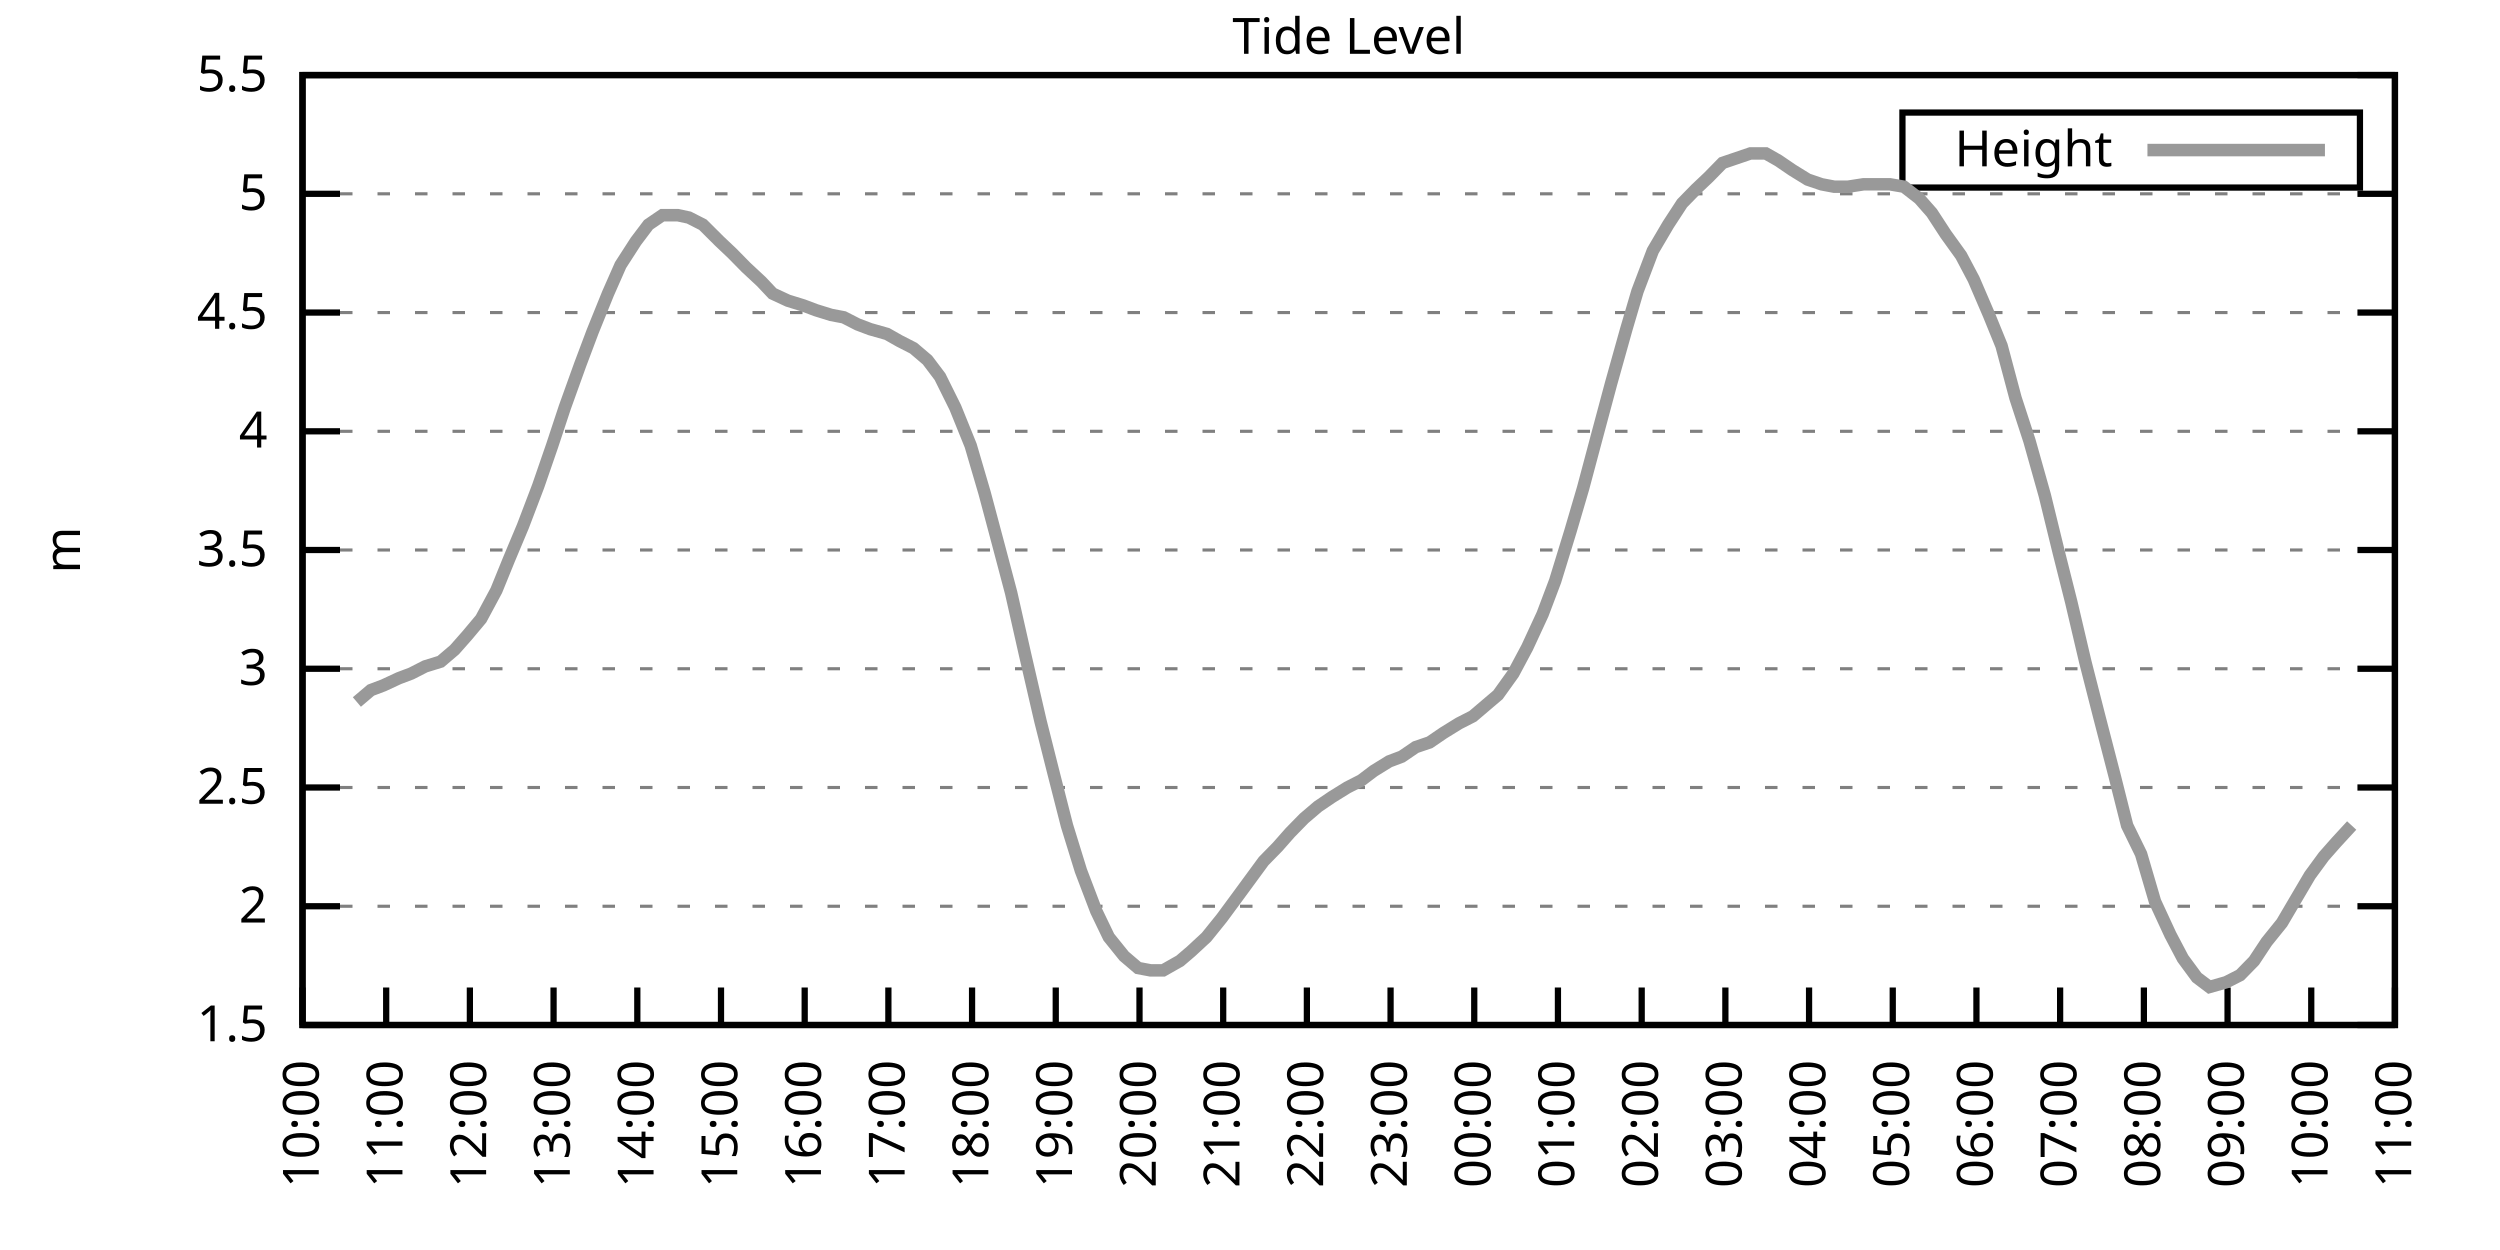
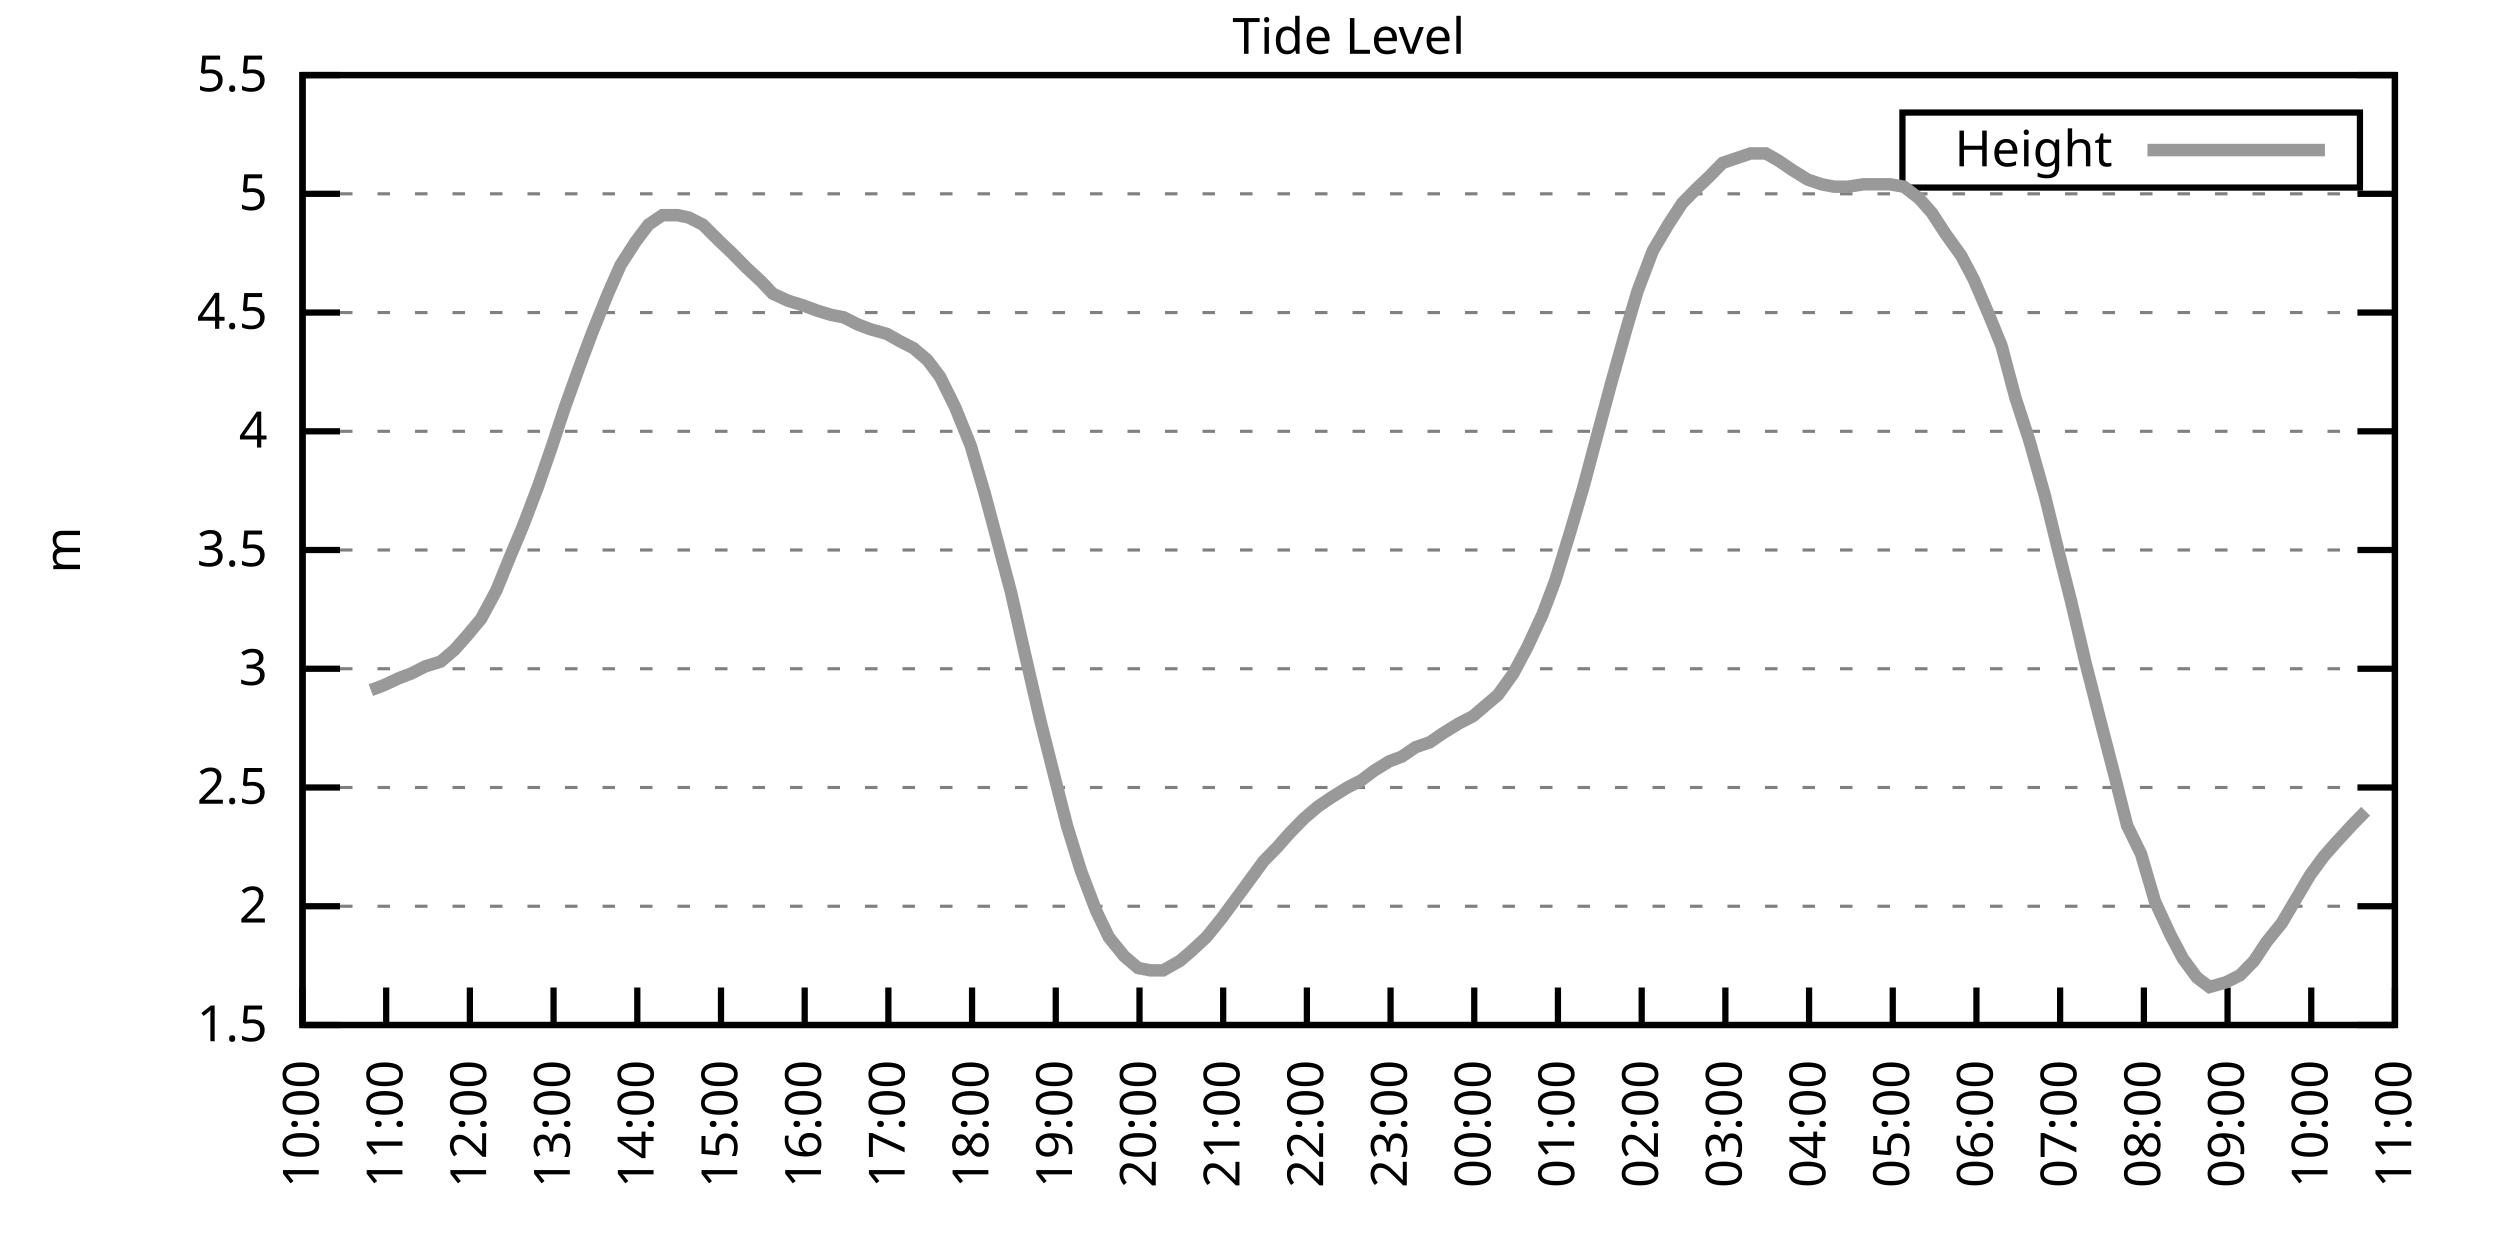
<svg xmlns="http://www.w3.org/2000/svg" xmlns:xlink="http://www.w3.org/1999/xlink" width="400" height="200" viewBox="0 0 400 200">
  <g id="gnuplot_canvas">
    <rect x="0" y="0" width="400" height="200" fill="none" />
    <defs>
      <circle id="gpDot" r="0.5" stroke-width="0.5" stroke="currentColor" />
      <path id="gpPt0" stroke-width="0.333" stroke="currentColor" d="M-1,0 h2 M0,-1 v2" />
      <path id="gpPt1" stroke-width="0.333" stroke="currentColor" d="M-1,-1 L1,1 M1,-1 L-1,1" />
      <path id="gpPt2" stroke-width="0.333" stroke="currentColor" d="M-1,0 L1,0 M0,-1 L0,1 M-1,-1 L1,1 M-1,1 L1,-1" />
      <rect id="gpPt3" stroke-width="0.333" stroke="currentColor" x="-1" y="-1" width="2" height="2" />
      <rect id="gpPt4" stroke-width="0.333" stroke="currentColor" fill="currentColor" x="-1" y="-1" width="2" height="2" />
      <circle id="gpPt5" stroke-width="0.333" stroke="currentColor" cx="0" cy="0" r="1" />
      <use xlink:href="#gpPt5" id="gpPt6" fill="currentColor" stroke="none" />
      <path id="gpPt7" stroke-width="0.333" stroke="currentColor" d="M0,-1.33 L-1.33,0.67 L1.33,0.67 z" />
      <use xlink:href="#gpPt7" id="gpPt8" fill="currentColor" stroke="none" />
      <use xlink:href="#gpPt7" id="gpPt9" stroke="currentColor" transform="rotate(180)" />
      <use xlink:href="#gpPt9" id="gpPt10" fill="currentColor" stroke="none" />
      <use xlink:href="#gpPt3" id="gpPt11" stroke="currentColor" transform="rotate(45)" />
      <use xlink:href="#gpPt11" id="gpPt12" fill="currentColor" stroke="none" />
      <path id="gpPt13" stroke-width="0.333" stroke="currentColor" d="M0,1.330 L1.265,0.411 L0.782,-1.067 L-0.782,-1.076 L-1.265,0.411 z" />
      <use xlink:href="#gpPt13" id="gpPt14" fill="currentColor" stroke="none" />
      <filter id="textbox" filterUnits="objectBoundingBox" x="0" y="0" height="1" width="1">
        <feFlood flood-color="white" flood-opacity="1" result="bgnd" />
        <feComposite in="SourceGraphic" in2="bgnd" operator="atop" />
      </filter>
      <filter id="greybox" filterUnits="objectBoundingBox" x="0" y="0" height="1" width="1">
        <feFlood flood-color="lightgrey" flood-opacity="1" result="grey" />
        <feComposite in="SourceGraphic" in2="grey" operator="atop" />
      </filter>
    </defs>
    <g fill="none" color="white" stroke="currentColor" stroke-width="1.00" stroke-linecap="butt" stroke-linejoin="miter">
</g>
    <g fill="none" color="black" stroke="currentColor" stroke-width="1.00" stroke-linecap="butt" stroke-linejoin="miter">
      <g stroke="none" shape-rendering="crispEdges">
        <polygon fill="rgb(255, 255, 255)" points="48.40,164.00 383.18,164.00 383.18,12.02 48.40,12.02 " />
      </g>
    </g>
    <g fill="none" color="black" stroke="currentColor" stroke-width="1.00" stroke-linecap="butt" stroke-linejoin="miter">
</g>
    <g fill="none" color="black" stroke="black" stroke-width="0.50" stroke-linecap="butt" stroke-linejoin="miter">
</g>
    <g fill="none" color="gray" stroke="currentColor" stroke-width="0.50" stroke-linecap="butt" stroke-linejoin="miter">
      <path stroke="gray" stroke-dasharray="2,4" class="gridline" d="M48.40,164.00 L383.19,164.00  " />
    </g>
    <g fill="none" color="gray" stroke="gray" stroke-width="1.00" stroke-linecap="butt" stroke-linejoin="miter">
</g>
    <g fill="none" color="black" stroke="currentColor" stroke-width="1.00" stroke-linecap="butt" stroke-linejoin="miter">
      <path stroke="black" d="M48.40,164.00 L54.40,164.00 M383.19,164.00 L377.19,164.00  " />
      <g transform="translate(42.80,166.60)" stroke="none" fill="black" font-family="Sans" font-size="8.00" text-anchor="end">
        <text>
          <tspan font-family="Sans"> 1.5</tspan>
        </text>
      </g>
    </g>
    <g fill="none" color="black" stroke="currentColor" stroke-width="1.00" stroke-linecap="butt" stroke-linejoin="miter">
</g>
    <g fill="none" color="black" stroke="black" stroke-width="0.50" stroke-linecap="butt" stroke-linejoin="miter">
</g>
    <g fill="none" color="gray" stroke="currentColor" stroke-width="0.50" stroke-linecap="butt" stroke-linejoin="miter">
      <path stroke="gray" stroke-dasharray="2,4" class="gridline" d="M48.40,145.00 L383.19,145.00  " />
    </g>
    <g fill="none" color="gray" stroke="gray" stroke-width="1.00" stroke-linecap="butt" stroke-linejoin="miter">
</g>
    <g fill="none" color="black" stroke="currentColor" stroke-width="1.00" stroke-linecap="butt" stroke-linejoin="miter">
      <path stroke="black" d="M48.40,145.00 L54.40,145.00 M383.19,145.00 L377.19,145.00  " />
      <g transform="translate(42.80,147.60)" stroke="none" fill="black" font-family="Sans" font-size="8.00" text-anchor="end">
        <text>
          <tspan font-family="Sans"> 2</tspan>
        </text>
      </g>
    </g>
    <g fill="none" color="black" stroke="currentColor" stroke-width="1.00" stroke-linecap="butt" stroke-linejoin="miter">
</g>
    <g fill="none" color="black" stroke="black" stroke-width="0.50" stroke-linecap="butt" stroke-linejoin="miter">
</g>
    <g fill="none" color="gray" stroke="currentColor" stroke-width="0.50" stroke-linecap="butt" stroke-linejoin="miter">
      <path stroke="gray" stroke-dasharray="2,4" class="gridline" d="M48.40,126.00 L383.19,126.00  " />
    </g>
    <g fill="none" color="gray" stroke="gray" stroke-width="1.00" stroke-linecap="butt" stroke-linejoin="miter">
</g>
    <g fill="none" color="black" stroke="currentColor" stroke-width="1.00" stroke-linecap="butt" stroke-linejoin="miter">
      <path stroke="black" d="M48.40,126.00 L54.40,126.00 M383.19,126.00 L377.19,126.00  " />
      <g transform="translate(42.80,128.60)" stroke="none" fill="black" font-family="Sans" font-size="8.00" text-anchor="end">
        <text>
          <tspan font-family="Sans"> 2.5</tspan>
        </text>
      </g>
    </g>
    <g fill="none" color="black" stroke="currentColor" stroke-width="1.00" stroke-linecap="butt" stroke-linejoin="miter">
</g>
    <g fill="none" color="black" stroke="black" stroke-width="0.50" stroke-linecap="butt" stroke-linejoin="miter">
</g>
    <g fill="none" color="gray" stroke="currentColor" stroke-width="0.50" stroke-linecap="butt" stroke-linejoin="miter">
      <path stroke="gray" stroke-dasharray="2,4" class="gridline" d="M48.40,107.00 L383.19,107.00  " />
    </g>
    <g fill="none" color="gray" stroke="gray" stroke-width="1.00" stroke-linecap="butt" stroke-linejoin="miter">
</g>
    <g fill="none" color="black" stroke="currentColor" stroke-width="1.00" stroke-linecap="butt" stroke-linejoin="miter">
      <path stroke="black" d="M48.40,107.00 L54.40,107.00 M383.19,107.00 L377.19,107.00  " />
      <g transform="translate(42.80,109.60)" stroke="none" fill="black" font-family="Sans" font-size="8.00" text-anchor="end">
        <text>
          <tspan font-family="Sans"> 3</tspan>
        </text>
      </g>
    </g>
    <g fill="none" color="black" stroke="currentColor" stroke-width="1.00" stroke-linecap="butt" stroke-linejoin="miter">
</g>
    <g fill="none" color="black" stroke="black" stroke-width="0.50" stroke-linecap="butt" stroke-linejoin="miter">
</g>
    <g fill="none" color="gray" stroke="currentColor" stroke-width="0.50" stroke-linecap="butt" stroke-linejoin="miter">
      <path stroke="gray" stroke-dasharray="2,4" class="gridline" d="M48.40,88.00 L383.19,88.00  " />
    </g>
    <g fill="none" color="gray" stroke="gray" stroke-width="1.00" stroke-linecap="butt" stroke-linejoin="miter">
</g>
    <g fill="none" color="black" stroke="currentColor" stroke-width="1.00" stroke-linecap="butt" stroke-linejoin="miter">
      <path stroke="black" d="M48.40,88.00 L54.40,88.00 M383.19,88.00 L377.19,88.00  " />
      <g transform="translate(42.80,90.60)" stroke="none" fill="black" font-family="Sans" font-size="8.00" text-anchor="end">
        <text>
          <tspan font-family="Sans"> 3.5</tspan>
        </text>
      </g>
    </g>
    <g fill="none" color="black" stroke="currentColor" stroke-width="1.00" stroke-linecap="butt" stroke-linejoin="miter">
</g>
    <g fill="none" color="black" stroke="black" stroke-width="0.50" stroke-linecap="butt" stroke-linejoin="miter">
</g>
    <g fill="none" color="gray" stroke="currentColor" stroke-width="0.50" stroke-linecap="butt" stroke-linejoin="miter">
      <path stroke="gray" stroke-dasharray="2,4" class="gridline" d="M48.40,69.01 L383.19,69.01  " />
    </g>
    <g fill="none" color="gray" stroke="gray" stroke-width="1.00" stroke-linecap="butt" stroke-linejoin="miter">
</g>
    <g fill="none" color="black" stroke="currentColor" stroke-width="1.00" stroke-linecap="butt" stroke-linejoin="miter">
      <path stroke="black" d="M48.40,69.01 L54.40,69.01 M383.19,69.01 L377.19,69.01  " />
      <g transform="translate(42.80,71.61)" stroke="none" fill="black" font-family="Sans" font-size="8.00" text-anchor="end">
        <text>
          <tspan font-family="Sans"> 4</tspan>
        </text>
      </g>
    </g>
    <g fill="none" color="black" stroke="currentColor" stroke-width="1.00" stroke-linecap="butt" stroke-linejoin="miter">
</g>
    <g fill="none" color="black" stroke="black" stroke-width="0.50" stroke-linecap="butt" stroke-linejoin="miter">
</g>
    <g fill="none" color="gray" stroke="currentColor" stroke-width="0.50" stroke-linecap="butt" stroke-linejoin="miter">
      <path stroke="gray" stroke-dasharray="2,4" class="gridline" d="M48.40,50.01 L383.19,50.01  " />
    </g>
    <g fill="none" color="gray" stroke="gray" stroke-width="1.00" stroke-linecap="butt" stroke-linejoin="miter">
</g>
    <g fill="none" color="black" stroke="currentColor" stroke-width="1.00" stroke-linecap="butt" stroke-linejoin="miter">
      <path stroke="black" d="M48.40,50.01 L54.40,50.01 M383.19,50.01 L377.19,50.01  " />
      <g transform="translate(42.80,52.61)" stroke="none" fill="black" font-family="Sans" font-size="8.00" text-anchor="end">
        <text>
          <tspan font-family="Sans"> 4.5</tspan>
        </text>
      </g>
    </g>
    <g fill="none" color="black" stroke="currentColor" stroke-width="1.00" stroke-linecap="butt" stroke-linejoin="miter">
</g>
    <g fill="none" color="black" stroke="black" stroke-width="0.50" stroke-linecap="butt" stroke-linejoin="miter">
</g>
    <g fill="none" color="gray" stroke="currentColor" stroke-width="0.50" stroke-linecap="butt" stroke-linejoin="miter">
      <path stroke="gray" stroke-dasharray="2,4" class="gridline" d="M48.40,31.01 L383.19,31.01  " />
    </g>
    <g fill="none" color="gray" stroke="gray" stroke-width="1.00" stroke-linecap="butt" stroke-linejoin="miter">
</g>
    <g fill="none" color="black" stroke="currentColor" stroke-width="1.00" stroke-linecap="butt" stroke-linejoin="miter">
      <path stroke="black" d="M48.40,31.01 L54.40,31.01 M383.19,31.01 L377.19,31.01  " />
      <g transform="translate(42.80,33.61)" stroke="none" fill="black" font-family="Sans" font-size="8.00" text-anchor="end">
        <text>
          <tspan font-family="Sans"> 5</tspan>
        </text>
      </g>
    </g>
    <g fill="none" color="black" stroke="currentColor" stroke-width="1.00" stroke-linecap="butt" stroke-linejoin="miter">
</g>
    <g fill="none" color="black" stroke="black" stroke-width="0.50" stroke-linecap="butt" stroke-linejoin="miter">
</g>
    <g fill="none" color="gray" stroke="currentColor" stroke-width="0.50" stroke-linecap="butt" stroke-linejoin="miter">
      <path stroke="gray" stroke-dasharray="2,4" class="gridline" d="M48.40,12.01 L383.19,12.01  " />
    </g>
    <g fill="none" color="gray" stroke="gray" stroke-width="1.00" stroke-linecap="butt" stroke-linejoin="miter">
</g>
    <g fill="none" color="black" stroke="currentColor" stroke-width="1.00" stroke-linecap="butt" stroke-linejoin="miter">
      <path stroke="black" d="M48.40,12.01 L54.40,12.01 M383.19,12.01 L377.19,12.01  " />
      <g transform="translate(42.80,14.61)" stroke="none" fill="black" font-family="Sans" font-size="8.00" text-anchor="end">
        <text>
          <tspan font-family="Sans"> 5.5</tspan>
        </text>
      </g>
    </g>
    <g fill="none" color="black" stroke="currentColor" stroke-width="1.00" stroke-linecap="butt" stroke-linejoin="miter">
      <path stroke="black" d="M48.40,164.00 L48.40,158.00  " />
      <g transform="translate(51.00,169.60) rotate(270.00)" stroke="none" fill="black" font-family="Sans" font-size="8.00" text-anchor="end">
        <text>
          <tspan font-family="Sans">10:00</tspan>
        </text>
      </g>
    </g>
    <g fill="none" color="black" stroke="currentColor" stroke-width="1.00" stroke-linecap="butt" stroke-linejoin="miter">
      <path stroke="black" d="M61.79,164.00 L61.79,158.00  " />
      <g transform="translate(64.39,169.60) rotate(270.00)" stroke="none" fill="black" font-family="Sans" font-size="8.00" text-anchor="end">
        <text>
          <tspan font-family="Sans">11:00</tspan>
        </text>
      </g>
    </g>
    <g fill="none" color="black" stroke="currentColor" stroke-width="1.00" stroke-linecap="butt" stroke-linejoin="miter">
      <path stroke="black" d="M75.18,164.00 L75.18,158.00  " />
      <g transform="translate(77.78,169.60) rotate(270.00)" stroke="none" fill="black" font-family="Sans" font-size="8.00" text-anchor="end">
        <text>
          <tspan font-family="Sans">12:00</tspan>
        </text>
      </g>
    </g>
    <g fill="none" color="black" stroke="currentColor" stroke-width="1.00" stroke-linecap="butt" stroke-linejoin="miter">
      <path stroke="black" d="M88.57,164.00 L88.57,158.00  " />
      <g transform="translate(91.17,169.60) rotate(270.00)" stroke="none" fill="black" font-family="Sans" font-size="8.00" text-anchor="end">
        <text>
          <tspan font-family="Sans">13:00</tspan>
        </text>
      </g>
    </g>
    <g fill="none" color="black" stroke="currentColor" stroke-width="1.00" stroke-linecap="butt" stroke-linejoin="miter">
      <path stroke="black" d="M101.97,164.00 L101.97,158.00  " />
      <g transform="translate(104.57,169.60) rotate(270.00)" stroke="none" fill="black" font-family="Sans" font-size="8.00" text-anchor="end">
        <text>
          <tspan font-family="Sans">14:00</tspan>
        </text>
      </g>
    </g>
    <g fill="none" color="black" stroke="currentColor" stroke-width="1.00" stroke-linecap="butt" stroke-linejoin="miter">
      <path stroke="black" d="M115.36,164.00 L115.36,158.00  " />
      <g transform="translate(117.96,169.60) rotate(270.00)" stroke="none" fill="black" font-family="Sans" font-size="8.00" text-anchor="end">
        <text>
          <tspan font-family="Sans">15:00</tspan>
        </text>
      </g>
    </g>
    <g fill="none" color="black" stroke="currentColor" stroke-width="1.00" stroke-linecap="butt" stroke-linejoin="miter">
      <path stroke="black" d="M128.75,164.00 L128.75,158.00  " />
      <g transform="translate(131.35,169.60) rotate(270.00)" stroke="none" fill="black" font-family="Sans" font-size="8.00" text-anchor="end">
        <text>
          <tspan font-family="Sans">16:00</tspan>
        </text>
      </g>
    </g>
    <g fill="none" color="black" stroke="currentColor" stroke-width="1.00" stroke-linecap="butt" stroke-linejoin="miter">
      <path stroke="black" d="M142.14,164.00 L142.14,158.00  " />
      <g transform="translate(144.74,169.60) rotate(270.00)" stroke="none" fill="black" font-family="Sans" font-size="8.00" text-anchor="end">
        <text>
          <tspan font-family="Sans">17:00</tspan>
        </text>
      </g>
    </g>
    <g fill="none" color="black" stroke="currentColor" stroke-width="1.00" stroke-linecap="butt" stroke-linejoin="miter">
      <path stroke="black" d="M155.53,164.00 L155.53,158.00  " />
      <g transform="translate(158.13,169.60) rotate(270.00)" stroke="none" fill="black" font-family="Sans" font-size="8.00" text-anchor="end">
        <text>
          <tspan font-family="Sans">18:00</tspan>
        </text>
      </g>
    </g>
    <g fill="none" color="black" stroke="currentColor" stroke-width="1.00" stroke-linecap="butt" stroke-linejoin="miter">
      <path stroke="black" d="M168.92,164.00 L168.92,158.00  " />
      <g transform="translate(171.52,169.60) rotate(270.00)" stroke="none" fill="black" font-family="Sans" font-size="8.00" text-anchor="end">
        <text>
          <tspan font-family="Sans">19:00</tspan>
        </text>
      </g>
    </g>
    <g fill="none" color="black" stroke="currentColor" stroke-width="1.00" stroke-linecap="butt" stroke-linejoin="miter">
      <path stroke="black" d="M182.32,164.00 L182.32,158.00  " />
      <g transform="translate(184.92,169.60) rotate(270.00)" stroke="none" fill="black" font-family="Sans" font-size="8.00" text-anchor="end">
        <text>
          <tspan font-family="Sans">20:00</tspan>
        </text>
      </g>
    </g>
    <g fill="none" color="black" stroke="currentColor" stroke-width="1.00" stroke-linecap="butt" stroke-linejoin="miter">
      <path stroke="black" d="M195.71,164.00 L195.71,158.00  " />
      <g transform="translate(198.31,169.60) rotate(270.00)" stroke="none" fill="black" font-family="Sans" font-size="8.00" text-anchor="end">
        <text>
          <tspan font-family="Sans">21:00</tspan>
        </text>
      </g>
    </g>
    <g fill="none" color="black" stroke="currentColor" stroke-width="1.00" stroke-linecap="butt" stroke-linejoin="miter">
      <path stroke="black" d="M209.10,164.00 L209.10,158.00  " />
      <g transform="translate(211.70,169.60) rotate(270.00)" stroke="none" fill="black" font-family="Sans" font-size="8.00" text-anchor="end">
        <text>
          <tspan font-family="Sans">22:00</tspan>
        </text>
      </g>
    </g>
    <g fill="none" color="black" stroke="currentColor" stroke-width="1.00" stroke-linecap="butt" stroke-linejoin="miter">
      <path stroke="black" d="M222.49,164.00 L222.49,158.00  " />
      <g transform="translate(225.09,169.60) rotate(270.00)" stroke="none" fill="black" font-family="Sans" font-size="8.00" text-anchor="end">
        <text>
          <tspan font-family="Sans">23:00</tspan>
        </text>
      </g>
    </g>
    <g fill="none" color="black" stroke="currentColor" stroke-width="1.00" stroke-linecap="butt" stroke-linejoin="miter">
      <path stroke="black" d="M235.88,164.00 L235.88,158.00  " />
      <g transform="translate(238.48,169.60) rotate(270.00)" stroke="none" fill="black" font-family="Sans" font-size="8.00" text-anchor="end">
        <text>
          <tspan font-family="Sans">00:00</tspan>
        </text>
      </g>
    </g>
    <g fill="none" color="black" stroke="currentColor" stroke-width="1.00" stroke-linecap="butt" stroke-linejoin="miter">
      <path stroke="black" d="M249.27,164.00 L249.27,158.00  " />
      <g transform="translate(251.87,169.60) rotate(270.00)" stroke="none" fill="black" font-family="Sans" font-size="8.00" text-anchor="end">
        <text>
          <tspan font-family="Sans">01:00</tspan>
        </text>
      </g>
    </g>
    <g fill="none" color="black" stroke="currentColor" stroke-width="1.00" stroke-linecap="butt" stroke-linejoin="miter">
      <path stroke="black" d="M262.67,164.00 L262.67,158.00  " />
      <g transform="translate(265.27,169.60) rotate(270.00)" stroke="none" fill="black" font-family="Sans" font-size="8.00" text-anchor="end">
        <text>
          <tspan font-family="Sans">02:00</tspan>
        </text>
      </g>
    </g>
    <g fill="none" color="black" stroke="currentColor" stroke-width="1.00" stroke-linecap="butt" stroke-linejoin="miter">
      <path stroke="black" d="M276.06,164.00 L276.06,158.00  " />
      <g transform="translate(278.66,169.60) rotate(270.00)" stroke="none" fill="black" font-family="Sans" font-size="8.00" text-anchor="end">
        <text>
          <tspan font-family="Sans">03:00</tspan>
        </text>
      </g>
    </g>
    <g fill="none" color="black" stroke="currentColor" stroke-width="1.00" stroke-linecap="butt" stroke-linejoin="miter">
      <path stroke="black" d="M289.45,164.00 L289.45,158.00  " />
      <g transform="translate(292.05,169.60) rotate(270.00)" stroke="none" fill="black" font-family="Sans" font-size="8.00" text-anchor="end">
        <text>
          <tspan font-family="Sans">04:00</tspan>
        </text>
      </g>
    </g>
    <g fill="none" color="black" stroke="currentColor" stroke-width="1.00" stroke-linecap="butt" stroke-linejoin="miter">
      <path stroke="black" d="M302.84,164.00 L302.84,158.00  " />
      <g transform="translate(305.44,169.60) rotate(270.00)" stroke="none" fill="black" font-family="Sans" font-size="8.00" text-anchor="end">
        <text>
          <tspan font-family="Sans">05:00</tspan>
        </text>
      </g>
    </g>
    <g fill="none" color="black" stroke="currentColor" stroke-width="1.00" stroke-linecap="butt" stroke-linejoin="miter">
      <path stroke="black" d="M316.23,164.00 L316.23,158.00  " />
      <g transform="translate(318.83,169.60) rotate(270.00)" stroke="none" fill="black" font-family="Sans" font-size="8.00" text-anchor="end">
        <text>
          <tspan font-family="Sans">06:00</tspan>
        </text>
      </g>
    </g>
    <g fill="none" color="black" stroke="currentColor" stroke-width="1.00" stroke-linecap="butt" stroke-linejoin="miter">
      <path stroke="black" d="M329.62,164.00 L329.62,158.00  " />
      <g transform="translate(332.22,169.60) rotate(270.00)" stroke="none" fill="black" font-family="Sans" font-size="8.00" text-anchor="end">
        <text>
          <tspan font-family="Sans">07:00</tspan>
        </text>
      </g>
    </g>
    <g fill="none" color="black" stroke="currentColor" stroke-width="1.00" stroke-linecap="butt" stroke-linejoin="miter">
      <path stroke="black" d="M343.02,164.00 L343.02,158.00  " />
      <g transform="translate(345.62,169.60) rotate(270.00)" stroke="none" fill="black" font-family="Sans" font-size="8.00" text-anchor="end">
        <text>
          <tspan font-family="Sans">08:00</tspan>
        </text>
      </g>
    </g>
    <g fill="none" color="black" stroke="currentColor" stroke-width="1.00" stroke-linecap="butt" stroke-linejoin="miter">
      <path stroke="black" d="M356.41,164.00 L356.41,158.00  " />
      <g transform="translate(359.01,169.60) rotate(270.00)" stroke="none" fill="black" font-family="Sans" font-size="8.00" text-anchor="end">
        <text>
          <tspan font-family="Sans">09:00</tspan>
        </text>
      </g>
    </g>
    <g fill="none" color="black" stroke="currentColor" stroke-width="1.00" stroke-linecap="butt" stroke-linejoin="miter">
      <path stroke="black" d="M369.80,164.00 L369.80,158.00  " />
      <g transform="translate(372.40,169.60) rotate(270.00)" stroke="none" fill="black" font-family="Sans" font-size="8.00" text-anchor="end">
        <text>
          <tspan font-family="Sans">10:00</tspan>
        </text>
      </g>
    </g>
    <g fill="none" color="black" stroke="currentColor" stroke-width="1.00" stroke-linecap="butt" stroke-linejoin="miter">
      <path stroke="black" d="M383.19,164.00 L383.19,158.00  " />
      <g transform="translate(385.79,169.60) rotate(270.00)" stroke="none" fill="black" font-family="Sans" font-size="8.00" text-anchor="end">
        <text>
          <tspan font-family="Sans">11:00</tspan>
        </text>
      </g>
    </g>
    <g fill="none" color="black" stroke="currentColor" stroke-width="1.00" stroke-linecap="butt" stroke-linejoin="miter">
</g>
    <g fill="none" color="black" stroke="currentColor" stroke-width="1.00" stroke-linecap="butt" stroke-linejoin="miter">
      <path stroke="black" d="M48.40,12.01 L48.40,164.00 L383.19,164.00 L383.19,12.01 L48.40,12.01 Z  " />
    </g>
    <g fill="none" color="black" stroke="currentColor" stroke-width="1.00" stroke-linecap="butt" stroke-linejoin="miter">
</g>
    <g fill="none" color="black" stroke="currentColor" stroke-width="1.00" stroke-linecap="butt" stroke-linejoin="miter">
      <path stroke="black" d="M304.39,30.01 L304.39,18.01 L377.59,18.01 L377.59,30.01 L304.39,30.01 Z  " />
    </g>
    <g id="Tide_level_plot_1">
      <g fill="none" color="white" stroke="black" stroke-width="2.00" stroke-linecap="butt" stroke-linejoin="miter">
</g>
      <g fill="none" color="black" stroke="currentColor" stroke-width="2.00" stroke-linecap="butt" stroke-linejoin="miter">
        <g transform="translate(337.99,26.61)" stroke="none" fill="black" font-family="Sans" font-size="8.00" text-anchor="end">
          <text>
            <tspan font-family="Sans">Height</tspan>
          </text>
        </g>
      </g>
      <g fill="none" color="black" stroke="currentColor" stroke-width="2.00" stroke-linecap="butt" stroke-linejoin="miter">
-         <path stroke="rgb(153, 153, 153)" d="M343.59,24.01 L371.99,24.01 M57.10,112.32 L59.34,110.42 L61.35,109.66 L63.80,108.52 L65.81,107.76 L68.04,106.62   L70.50,105.86 L72.73,103.96 L74.74,101.68 L76.97,99.02 L79.42,94.46 L81.43,89.52 L83.66,84.21 L86.12,77.75   L88.35,71.29 L90.36,65.21 L92.82,58.37 L94.82,53.05 L97.28,46.97 L99.29,42.41 L101.74,38.61 L103.75,35.95   L105.98,34.43 L108.44,34.43 L110.22,34.81 L112.46,35.95 L115.13,38.61 L117.14,40.51 L119.38,42.79 L121.83,45.07   L123.62,46.97 L126.07,48.11 L128.53,48.87 L130.54,49.63 L132.99,50.39 L135.00,50.77 L137.23,51.91 L139.24,52.67   L141.92,53.43 L143.93,54.57 L146.16,55.71 L148.39,57.61 L150.40,60.27 L152.85,65.21 L155.31,71.29 L157.54,78.89   L159.77,87.25 L161.78,94.84 L164.01,104.72 L166.47,115.36 L168.48,123.34 L170.71,132.08 L172.94,139.30 L175.40,145.76   L177.41,149.94 L179.86,152.98 L182.09,154.88 L184.10,155.26 L186.11,155.26 L188.79,153.74 L190.57,152.22 L193.03,149.94   L195.48,146.90 L197.72,143.86 L199.95,140.82 L202.18,137.78 L204.41,135.50 L206.42,133.22 L208.65,130.94 L210.88,129.04   L213.12,127.52 L215.57,126.00 L217.80,124.86 L219.81,123.34 L222.27,121.82 L224.28,121.06 L226.51,119.54 L228.74,118.78   L230.97,117.26 L233.43,115.74 L235.66,114.60 L237.89,112.70 L239.68,111.18 L242.13,107.76 L244.36,103.58 L246.82,98.26   L248.83,92.94 L251.28,84.97 L253.29,78.13 L255.52,69.77 L257.76,61.41 L260.21,52.67 L262.00,46.59 L264.45,40.13   L266.91,35.95 L269.14,32.53 L271.37,30.25 L273.38,28.35 L275.61,26.07 L277.84,25.31 L280.07,24.55 L282.53,24.55   L284.54,25.69 L286.77,27.21 L289.23,28.73 L291.46,29.49 L293.47,29.87 L295.70,29.87 L298.15,29.49 L300.39,29.49   L302.39,29.49 L304.63,29.87 L307.08,31.77 L309.09,34.05 L311.32,37.47 L313.78,40.89 L315.79,44.69 L318.24,50.39   L320.25,55.33 L322.48,63.69 L324.71,70.53 L327.17,79.27 L329.40,88.38 L331.41,96.36 L333.64,105.86 L335.87,114.60   L338.33,124.10 L340.34,132.08 L342.57,136.64 L344.80,144.24 L347.26,149.56 L349.26,153.36 L351.50,156.40 L353.51,157.92   L356.18,157.16 L358.42,156.02 L360.65,153.74 L362.66,150.70 L365.11,147.66 L367.12,144.24 L369.58,140.06 L371.81,137.02   L373.82,134.74 L376.27,132.08  " />
+         <path stroke="rgb(153, 153, 153)" d="M343.59,24.01 L371.99,24.01 M59.34,110.42 L61.35,109.66 L63.80,108.52 L65.81,107.76 L68.04,106.62 L70.50,105.86   L72.73,103.96 L74.74,101.68 L76.97,99.02 L79.42,94.46 L81.43,89.52 L83.66,84.21 L86.12,77.75 L88.35,71.29   L90.36,65.21 L92.82,58.37 L94.82,53.05 L97.28,46.97 L99.29,42.41 L101.74,38.61 L103.75,35.95 L105.98,34.43   L108.44,34.43 L110.22,34.81 L112.46,35.95 L115.13,38.61 L117.14,40.51 L119.38,42.79 L121.83,45.07 L123.62,46.97   L126.07,48.11 L128.53,48.87 L130.54,49.63 L132.99,50.39 L135.00,50.77 L137.23,51.91 L139.24,52.67 L141.92,53.43   L143.93,54.57 L146.16,55.71 L148.39,57.61 L150.40,60.27 L152.85,65.21 L155.31,71.29 L157.54,78.89 L159.77,87.25   L161.78,94.84 L164.01,104.72 L166.47,115.36 L168.48,123.34 L170.71,132.08 L172.94,139.30 L175.40,145.76 L177.41,149.94   L179.86,152.98 L182.09,154.88 L184.10,155.26 L186.11,155.26 L188.79,153.74 L190.57,152.22 L193.03,149.94 L195.48,146.90   L197.72,143.86 L199.95,140.82 L202.18,137.78 L204.41,135.50 L206.42,133.22 L208.65,130.94 L210.88,129.04 L213.12,127.52   L215.57,126.00 L217.80,124.86 L219.81,123.34 L222.27,121.82 L224.28,121.06 L226.51,119.54 L228.74,118.78 L230.97,117.26   L233.43,115.74 L235.66,114.60 L237.89,112.70 L239.68,111.18 L242.13,107.76 L244.36,103.58 L246.82,98.26 L248.83,92.94   L251.28,84.97 L253.29,78.13 L255.52,69.77 L257.76,61.41 L260.21,52.67 L262.00,46.59 L264.45,40.13 L266.91,35.95   L269.14,32.53 L271.37,30.25 L273.38,28.35 L275.61,26.07 L277.84,25.31 L280.07,24.55 L282.53,24.55 L284.54,25.69   L286.77,27.21 L289.23,28.73 L291.46,29.49 L293.47,29.87 L295.70,29.87 L298.15,29.49 L300.39,29.49 L302.39,29.49   L304.63,29.87 L307.08,31.77 L309.09,34.05 L311.32,37.47 L313.78,40.89 L315.79,44.69 L318.24,50.39 L320.25,55.33   L322.48,63.69 L324.71,70.53 L327.17,79.27 L329.40,88.38 L331.41,96.36 L333.64,105.86 L335.87,114.60 L338.33,124.10   L340.34,132.08 L342.57,136.64 L344.80,144.24 L347.26,149.56 L349.26,153.36 L351.50,156.40 L353.51,157.92 L356.18,157.16   L358.42,156.02 L360.65,153.74 L362.66,150.70 L365.11,147.66 L367.12,144.24 L369.58,140.06 L371.81,137.02 L373.82,134.74   L376.27,132.08 L378.50,129.80  " />
      </g>
    </g>
    <g fill="none" color="black" stroke="currentColor" stroke-width="2.00" stroke-linecap="butt" stroke-linejoin="miter">
</g>
    <g fill="none" color="black" stroke="black" stroke-width="1.00" stroke-linecap="butt" stroke-linejoin="miter">
</g>
    <g fill="none" color="black" stroke="currentColor" stroke-width="1.00" stroke-linecap="butt" stroke-linejoin="miter">
      <path stroke="black" d="M48.40,12.01 L48.40,164.00 L383.19,164.00 L383.19,12.01 L48.40,12.01 Z  " />
      <g transform="translate(12.80,88.01) rotate(270.00)" stroke="none" fill="black" font-family="Sans" font-size="8.00" text-anchor="middle">
        <text>
          <tspan font-family="Sans">m</tspan>
        </text>
      </g>
    </g>
    <g fill="none" color="black" stroke="currentColor" stroke-width="1.00" stroke-linecap="butt" stroke-linejoin="miter">
</g>
    <g fill="none" color="black" stroke="currentColor" stroke-width="1.00" stroke-linecap="butt" stroke-linejoin="miter">
      <g transform="translate(215.79,8.61)" stroke="none" fill="black" font-family="Sans" font-size="8.00" text-anchor="middle">
        <text>
          <tspan font-family="Sans">Tide Level</tspan>
        </text>
      </g>
    </g>
    <g fill="none" color="black" stroke="currentColor" stroke-width="1.00" stroke-linecap="butt" stroke-linejoin="miter">
</g>
  </g>
</svg>
